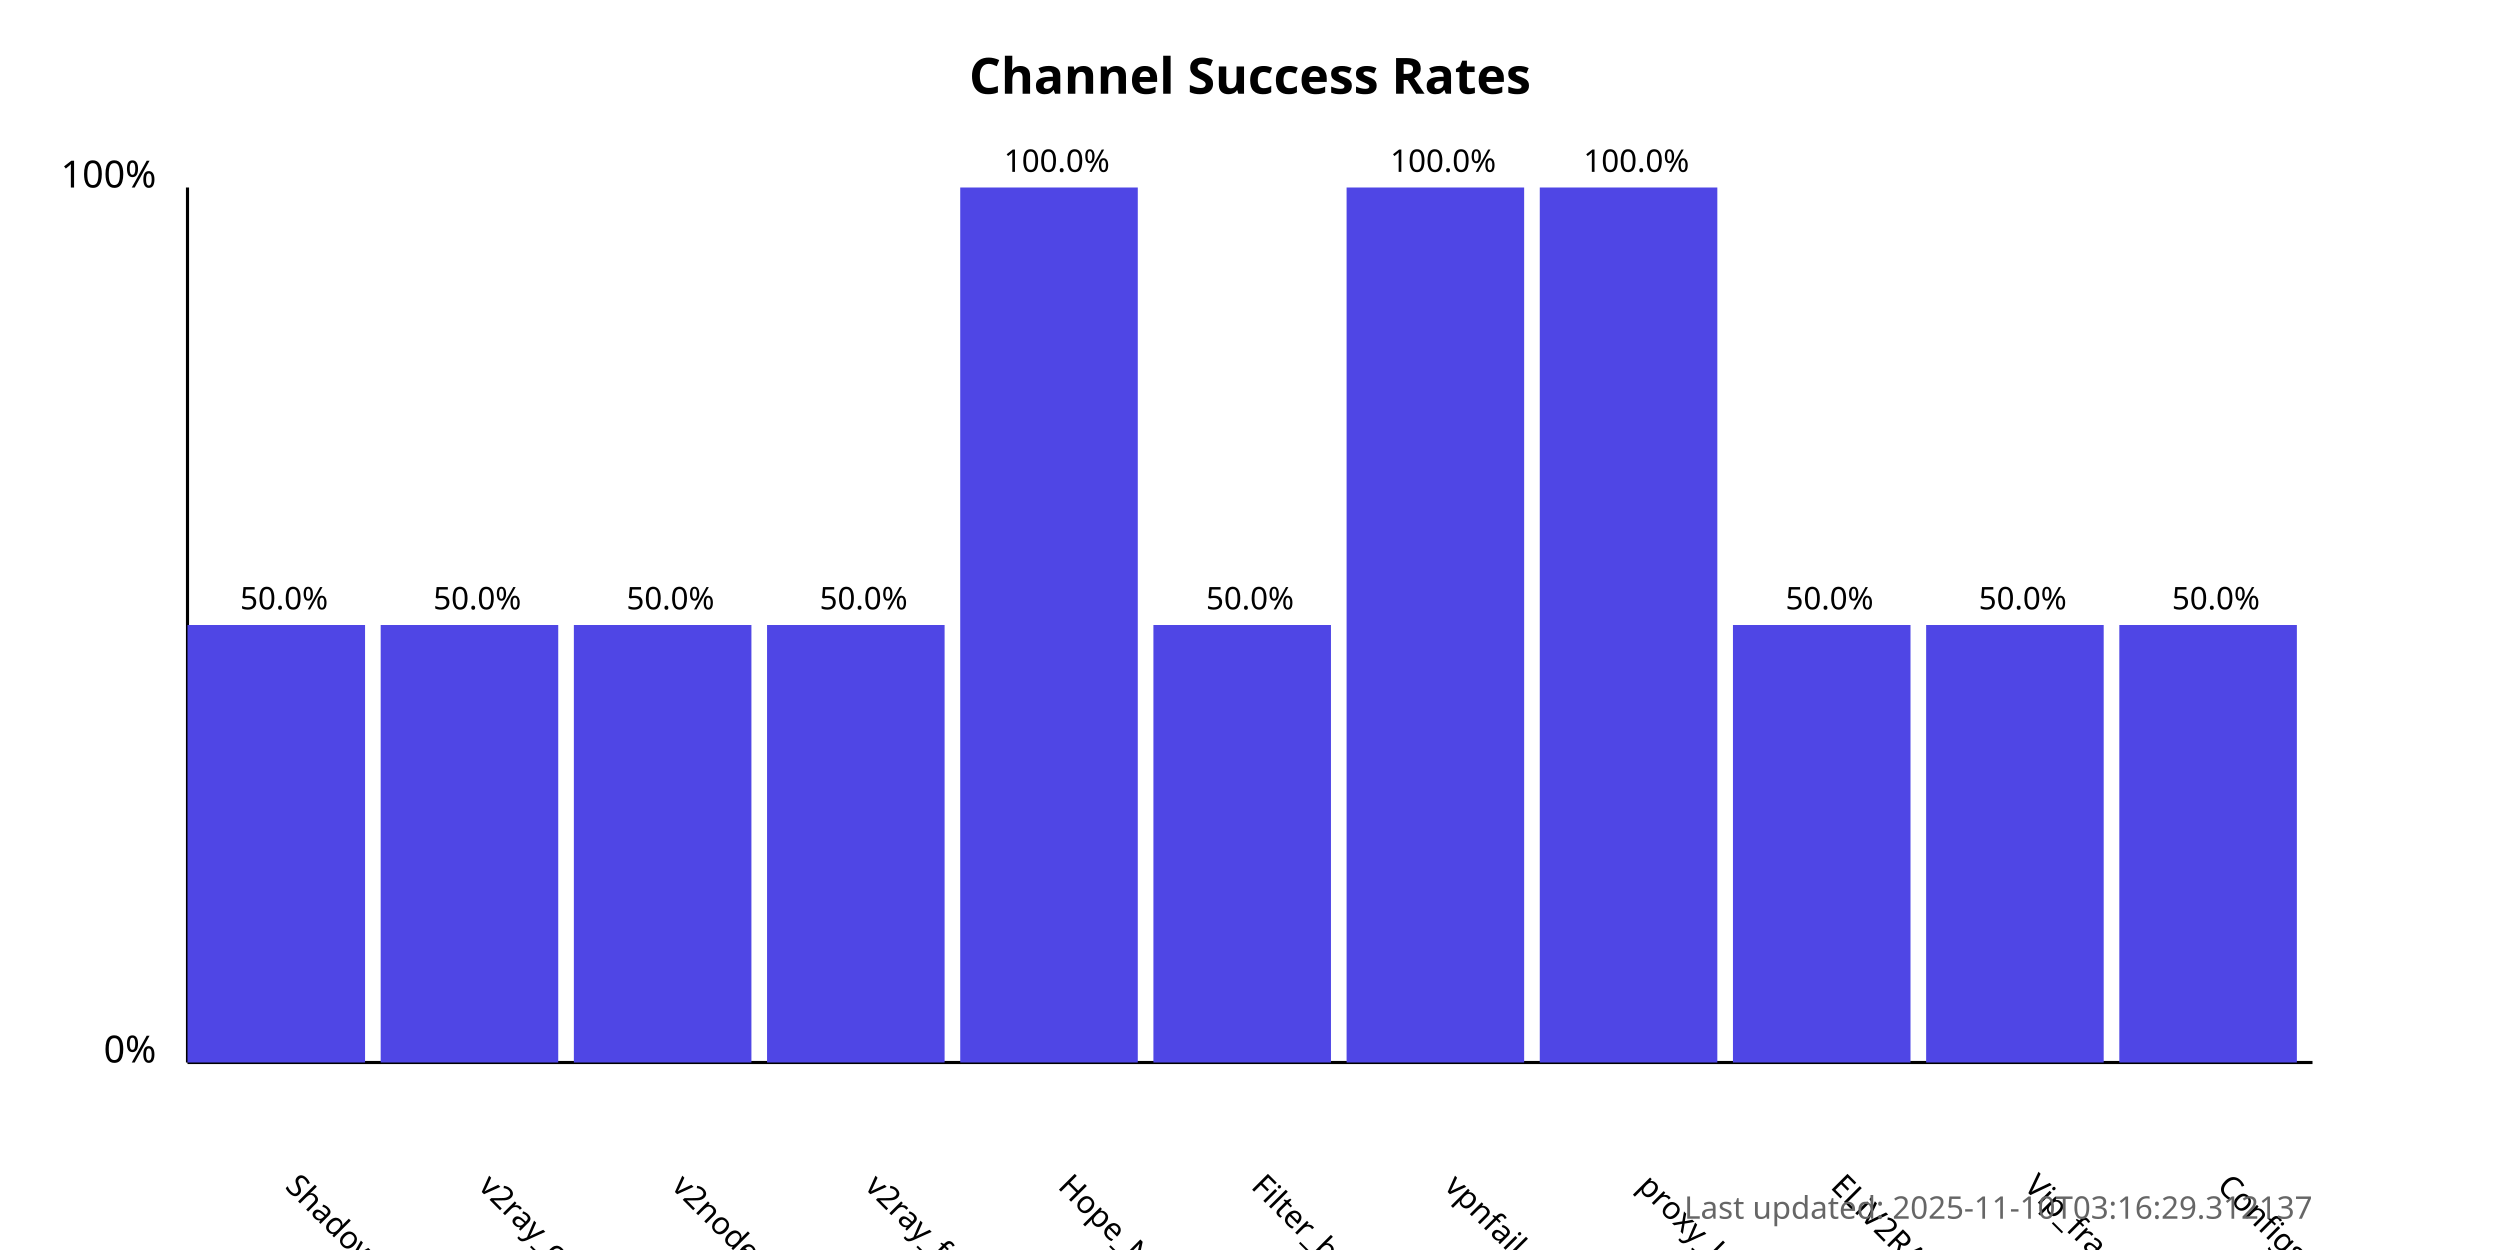
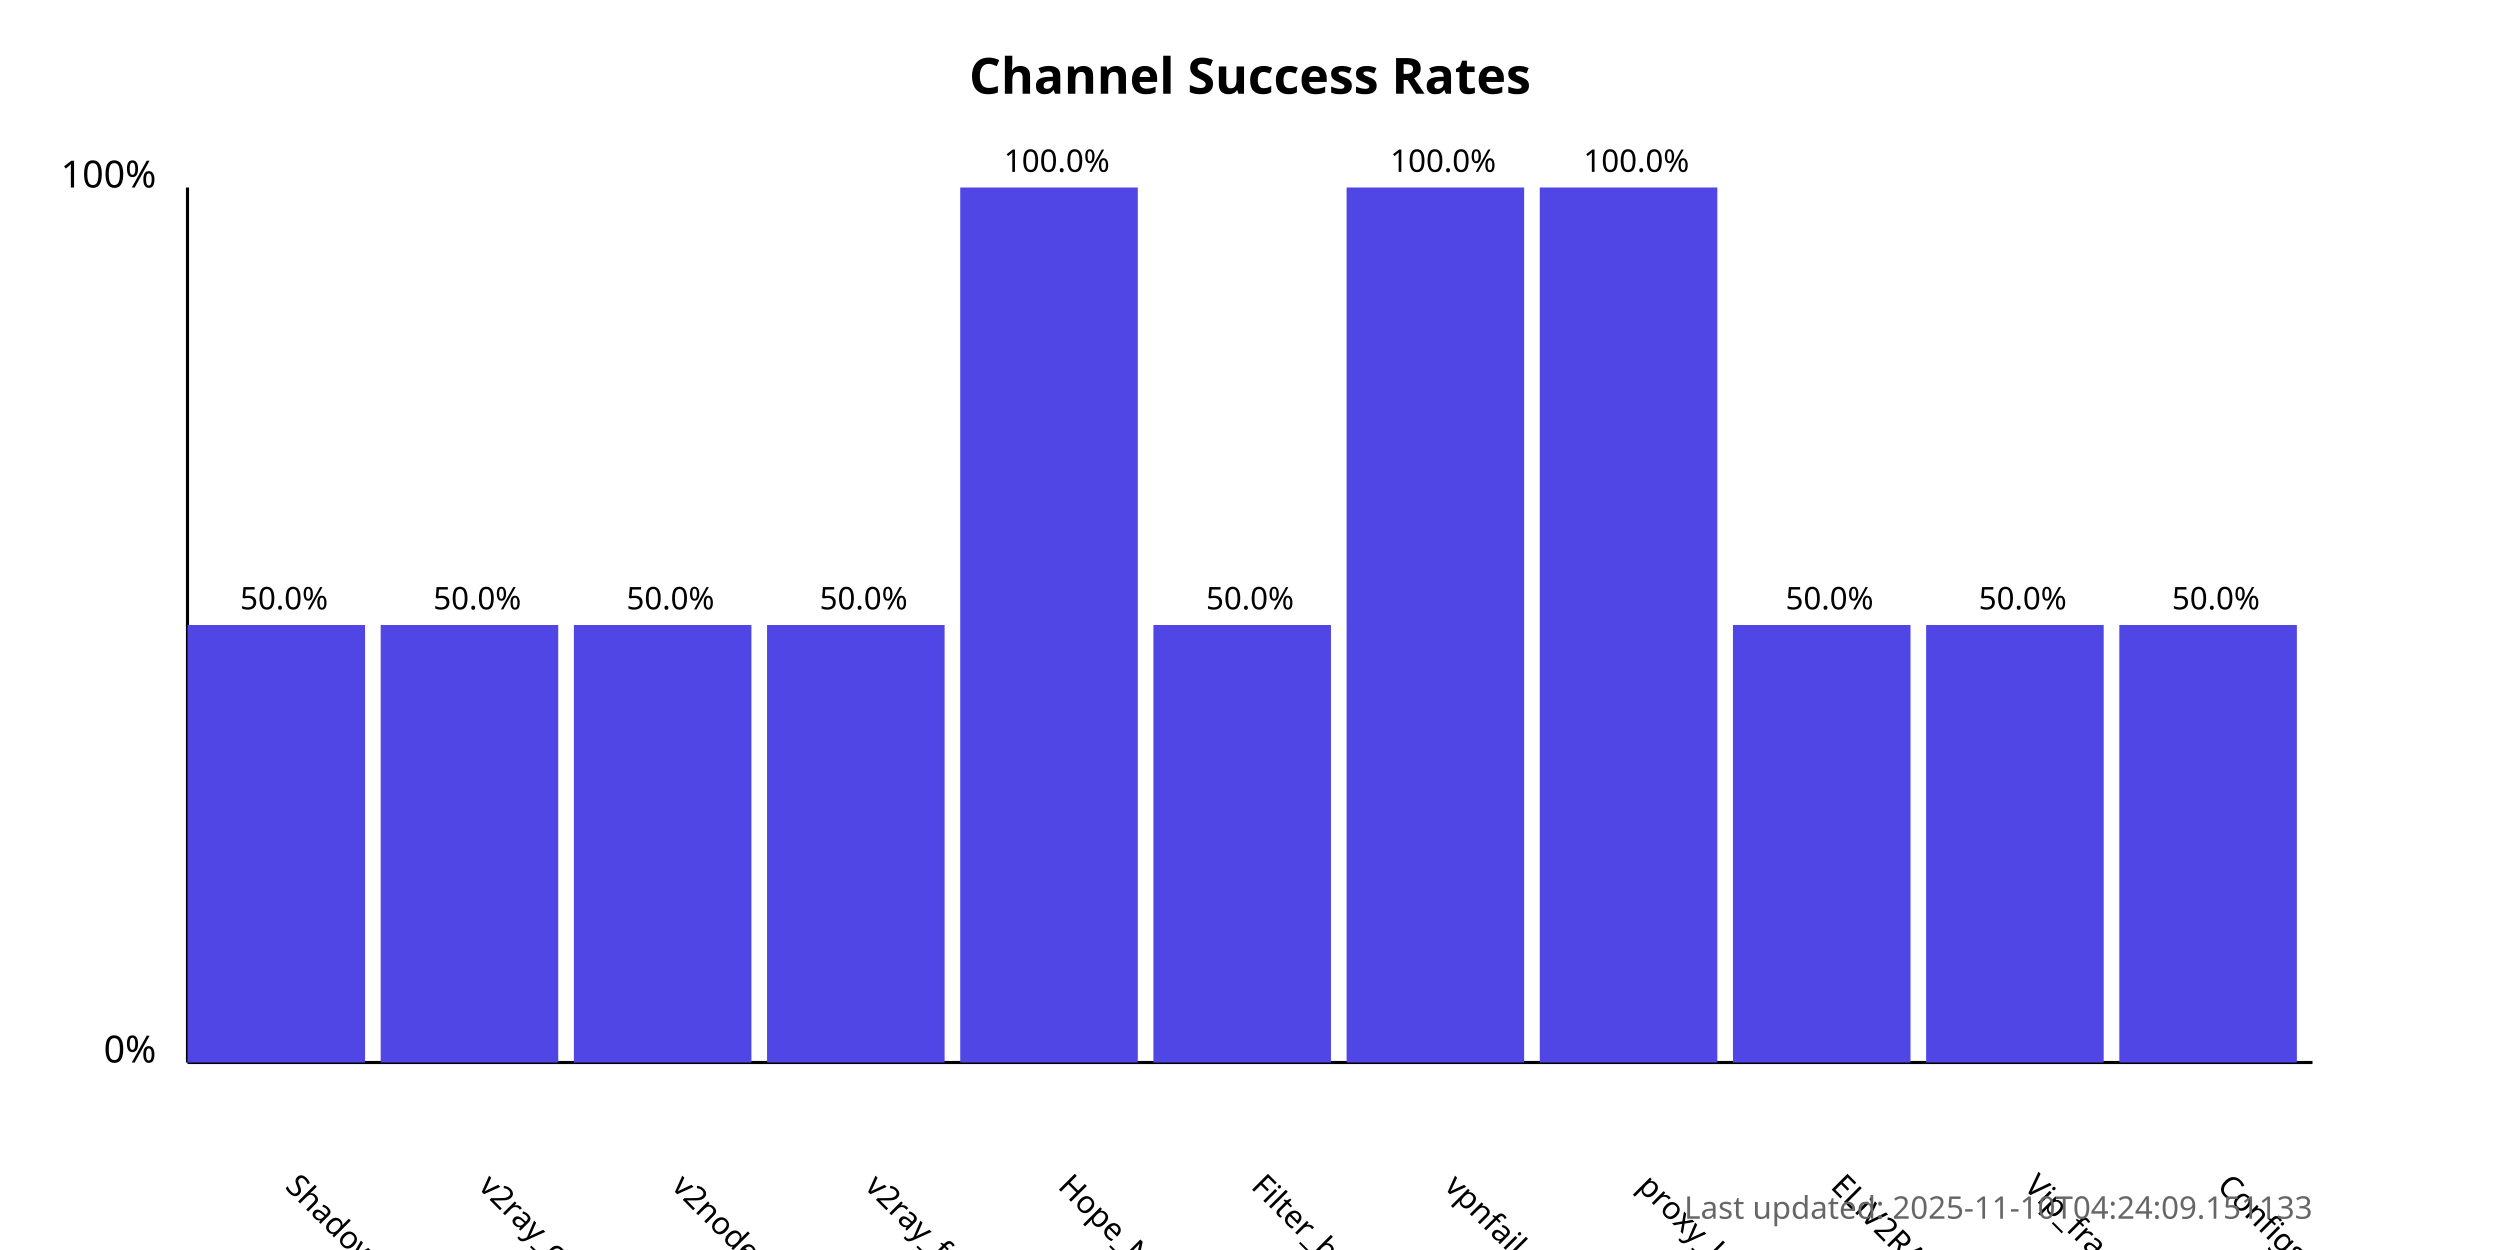
<svg xmlns="http://www.w3.org/2000/svg" width="800" height="400">
  <style>
            .chart-title { font: bold 16px sans-serif; }
            .axis-label { font: 12px sans-serif; }
            .tick-label { font: 10px sans-serif; }
            .bar { fill: #4f46e5; }
            .bar:hover { fill: #6366f1; }
            .timestamp { font: 10px sans-serif; fill: #666; }
        </style>
  <text x="400.0" y="30" text-anchor="middle" class="chart-title">
            Channel Success Rates
        </text>
  <line x1="60" y1="340" x2="60" y2="60" stroke="black" stroke-width="1" />
  <line x1="60" y1="340" x2="740" y2="340" stroke="black" stroke-width="1" />
  <text x="50" y="340" text-anchor="end" class="axis-label">0%</text>
  <text x="50" y="60" text-anchor="end" class="axis-label">100%</text>
  <g>
    <rect x="60" y="200.0" width="56.818" height="140.0" class="bar" />
    <text x="90.909" y="380" transform="rotate(45, 90.90909, 380)" text-anchor="start" class="tick-label">
                ShadowProxy66
            </text>
    <text x="90.909" y="195.0" text-anchor="middle" class="tick-label">
                50.0%
            </text>
  </g>
  <g>
    <rect x="121.818" y="200.0" width="56.818" height="140.0" class="bar" />
    <text x="152.727" y="380" transform="rotate(45, 152.7273, 380)" text-anchor="start" class="tick-label">
                v2ray_configs_pool
            </text>
    <text x="152.727" y="195.0" text-anchor="middle" class="tick-label">
                50.0%
            </text>
  </g>
  <g>
    <rect x="183.636" y="200.0" width="56.818" height="140.0" class="bar" />
    <text x="214.545" y="380" transform="rotate(45, 214.5455, 380)" text-anchor="start" class="tick-label">
                v2nodes
            </text>
    <text x="214.545" y="195.0" text-anchor="middle" class="tick-label">
                50.0%
            </text>
  </g>
  <g>
    <rect x="245.455" y="200.0" width="56.818" height="140.0" class="bar" />
    <text x="276.364" y="380" transform="rotate(45, 276.3636, 380)" text-anchor="start" class="tick-label">
                v2ray_free_conf
            </text>
    <text x="276.364" y="195.0" text-anchor="middle" class="tick-label">
                50.0%
            </text>
  </g>
  <g>
    <rect x="307.273" y="60.0" width="56.818" height="280.0" class="bar" />
    <text x="338.182" y="380" transform="rotate(45, 338.1818, 380)" text-anchor="start" class="tick-label">
                Hope_Net
            </text>
    <text x="338.182" y="55.0" text-anchor="middle" class="tick-label">
                100.0%
            </text>
  </g>
  <g>
    <rect x="369.091" y="200.0" width="56.818" height="140.0" class="bar" />
    <text x="400.0" y="380" transform="rotate(45, 400.0, 380)" text-anchor="start" class="tick-label">
                Filter_breaker
            </text>
    <text x="400.0" y="195.0" text-anchor="middle" class="tick-label">
                50.0%
            </text>
  </g>
  <g>
    <rect x="430.909" y="60.0" width="56.818" height="280.0" class="bar" />
    <text x="461.818" y="380" transform="rotate(45, 461.8182, 380)" text-anchor="start" class="tick-label">
                vpnfail_vless
            </text>
    <text x="461.818" y="55.0" text-anchor="middle" class="tick-label">
                100.0%
            </text>
  </g>
  <g>
    <rect x="492.727" y="60.0" width="56.818" height="280.0" class="bar" />
    <text x="523.636" y="380" transform="rotate(45, 523.6364, 380)" text-anchor="start" class="tick-label">
                proxy_kafee
            </text>
    <text x="523.636" y="55.0" text-anchor="middle" class="tick-label">
                100.0%
            </text>
  </g>
  <g>
    <rect x="554.545" y="200.0" width="56.818" height="140.0" class="bar" />
    <text x="585.455" y="380" transform="rotate(45, 585.4545, 380)" text-anchor="start" class="tick-label">
                ELiV2RAY
            </text>
    <text x="585.455" y="195.0" text-anchor="middle" class="tick-label">
                50.0%
            </text>
  </g>
  <g>
    <rect x="616.364" y="200.0" width="56.818" height="140.0" class="bar" />
    <text x="647.273" y="380" transform="rotate(45, 647.2727, 380)" text-anchor="start" class="tick-label">
                Vip_fragment_v2ray
            </text>
    <text x="647.273" y="195.0" text-anchor="middle" class="tick-label">
                50.0%
            </text>
  </g>
  <g>
    <rect x="678.182" y="200.0" width="56.818" height="140.0" class="bar" />
    <text x="709.091" y="380" transform="rotate(45, 709.0909, 380)" text-anchor="start" class="tick-label">
                ConfigsHubPlus
            </text>
    <text x="709.091" y="195.0" text-anchor="middle" class="tick-label">
                50.0%
            </text>
  </g>
  <text x="740" y="390" text-anchor="end" class="timestamp">
-             Last updated: 2025-11-10T03:16:29.312137
+             Last updated: 2025-11-10T04:24:09.151133
        </text>
</svg>
